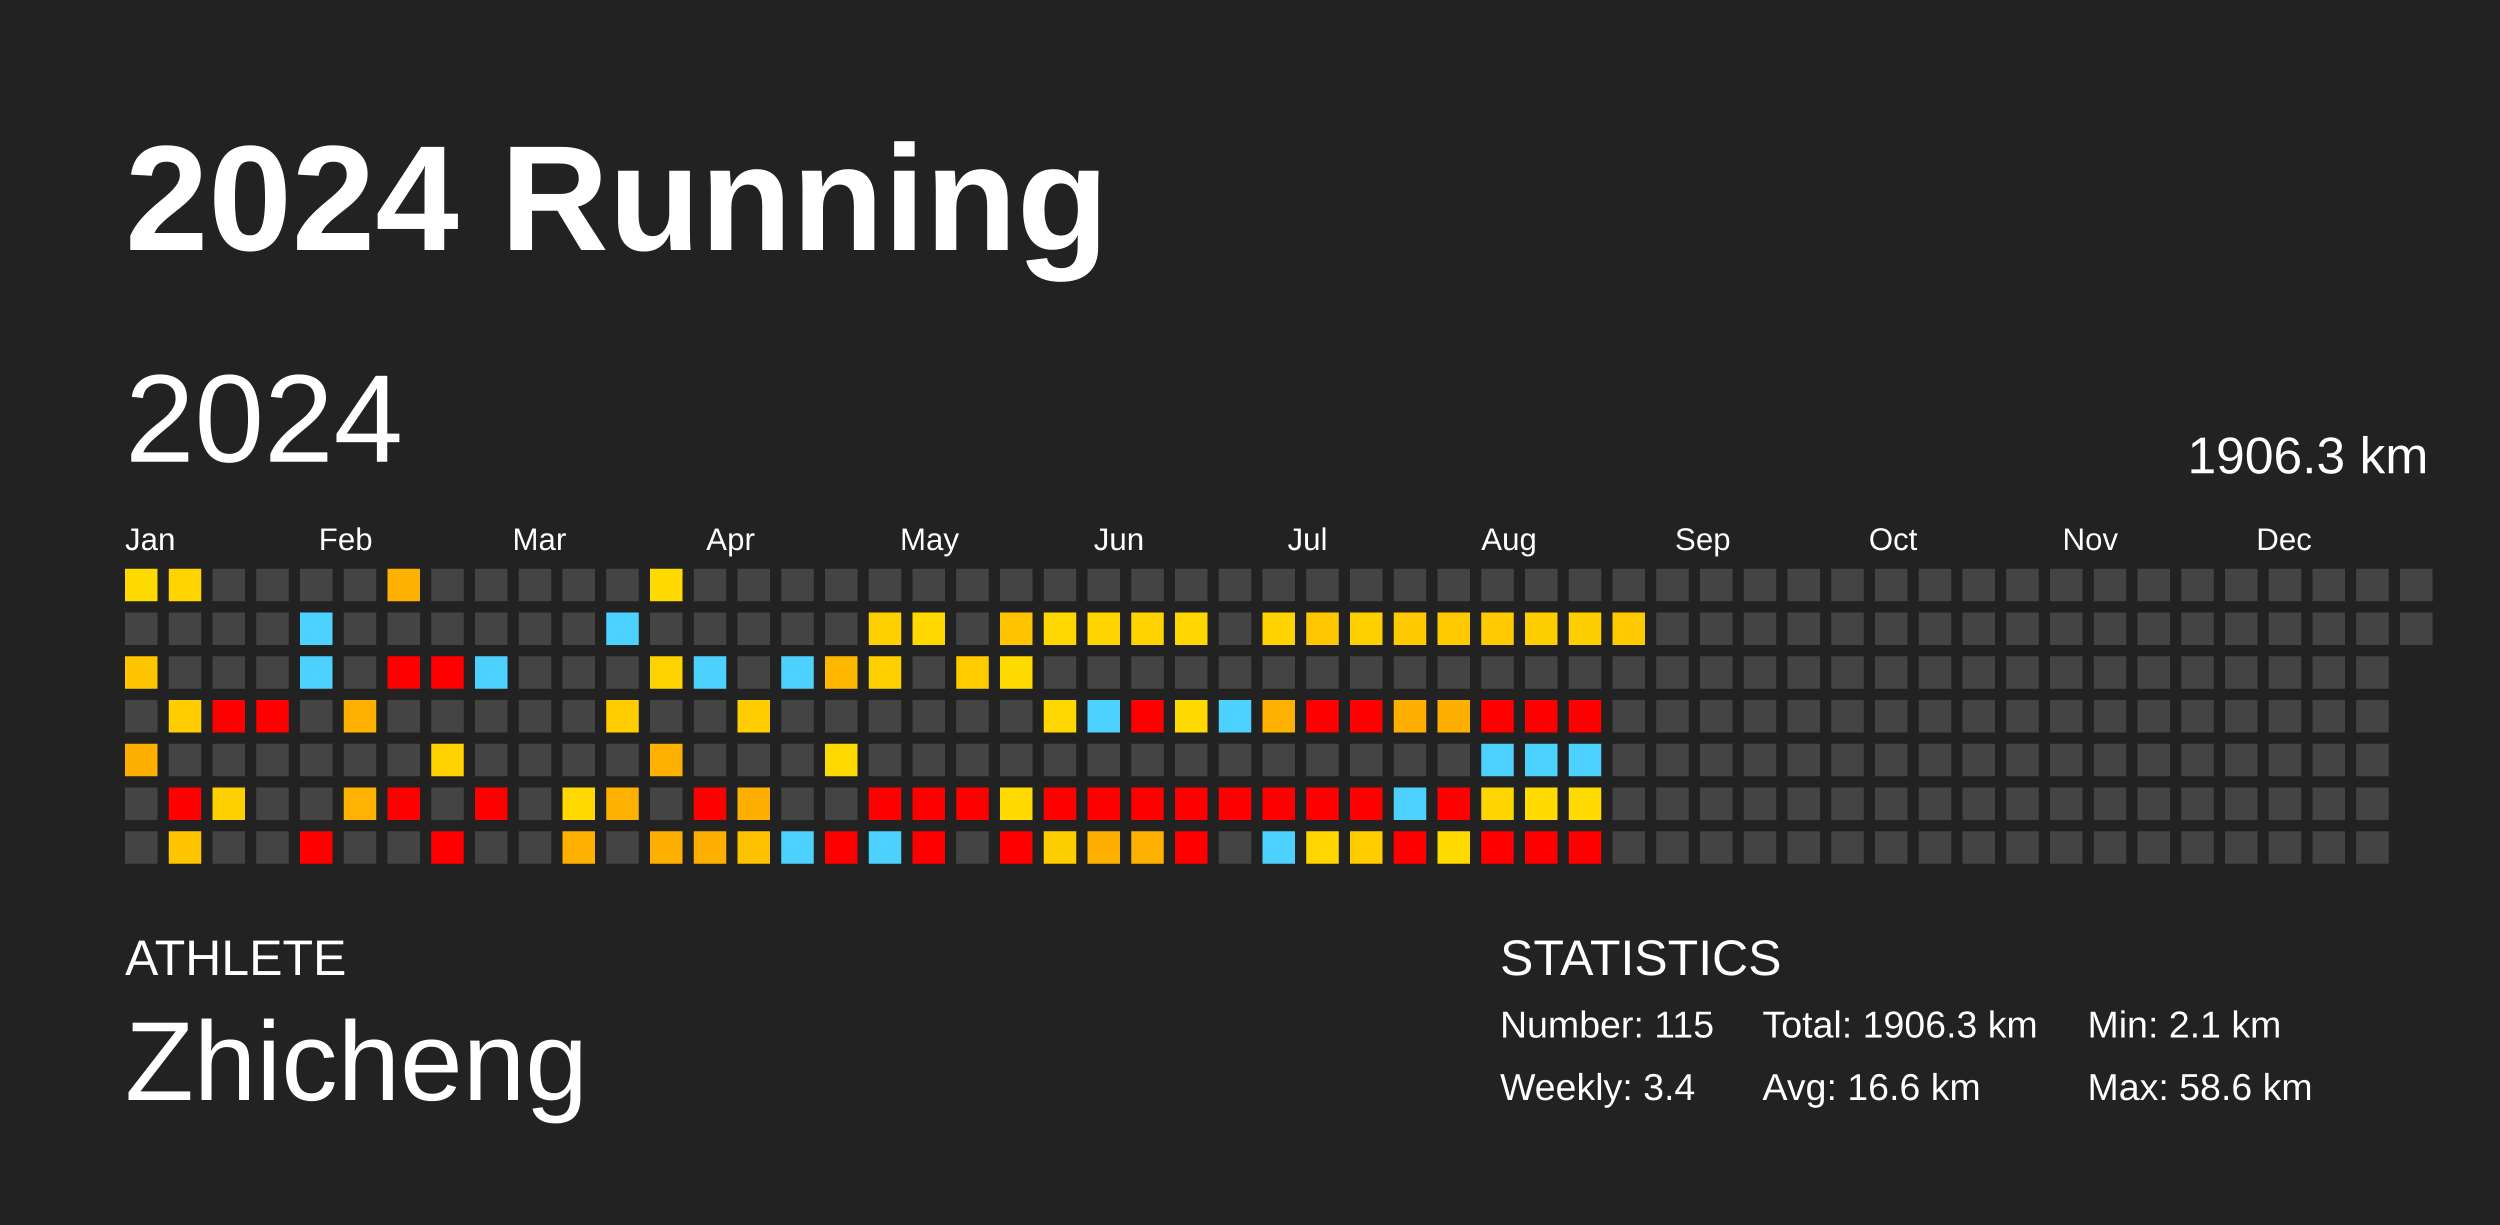
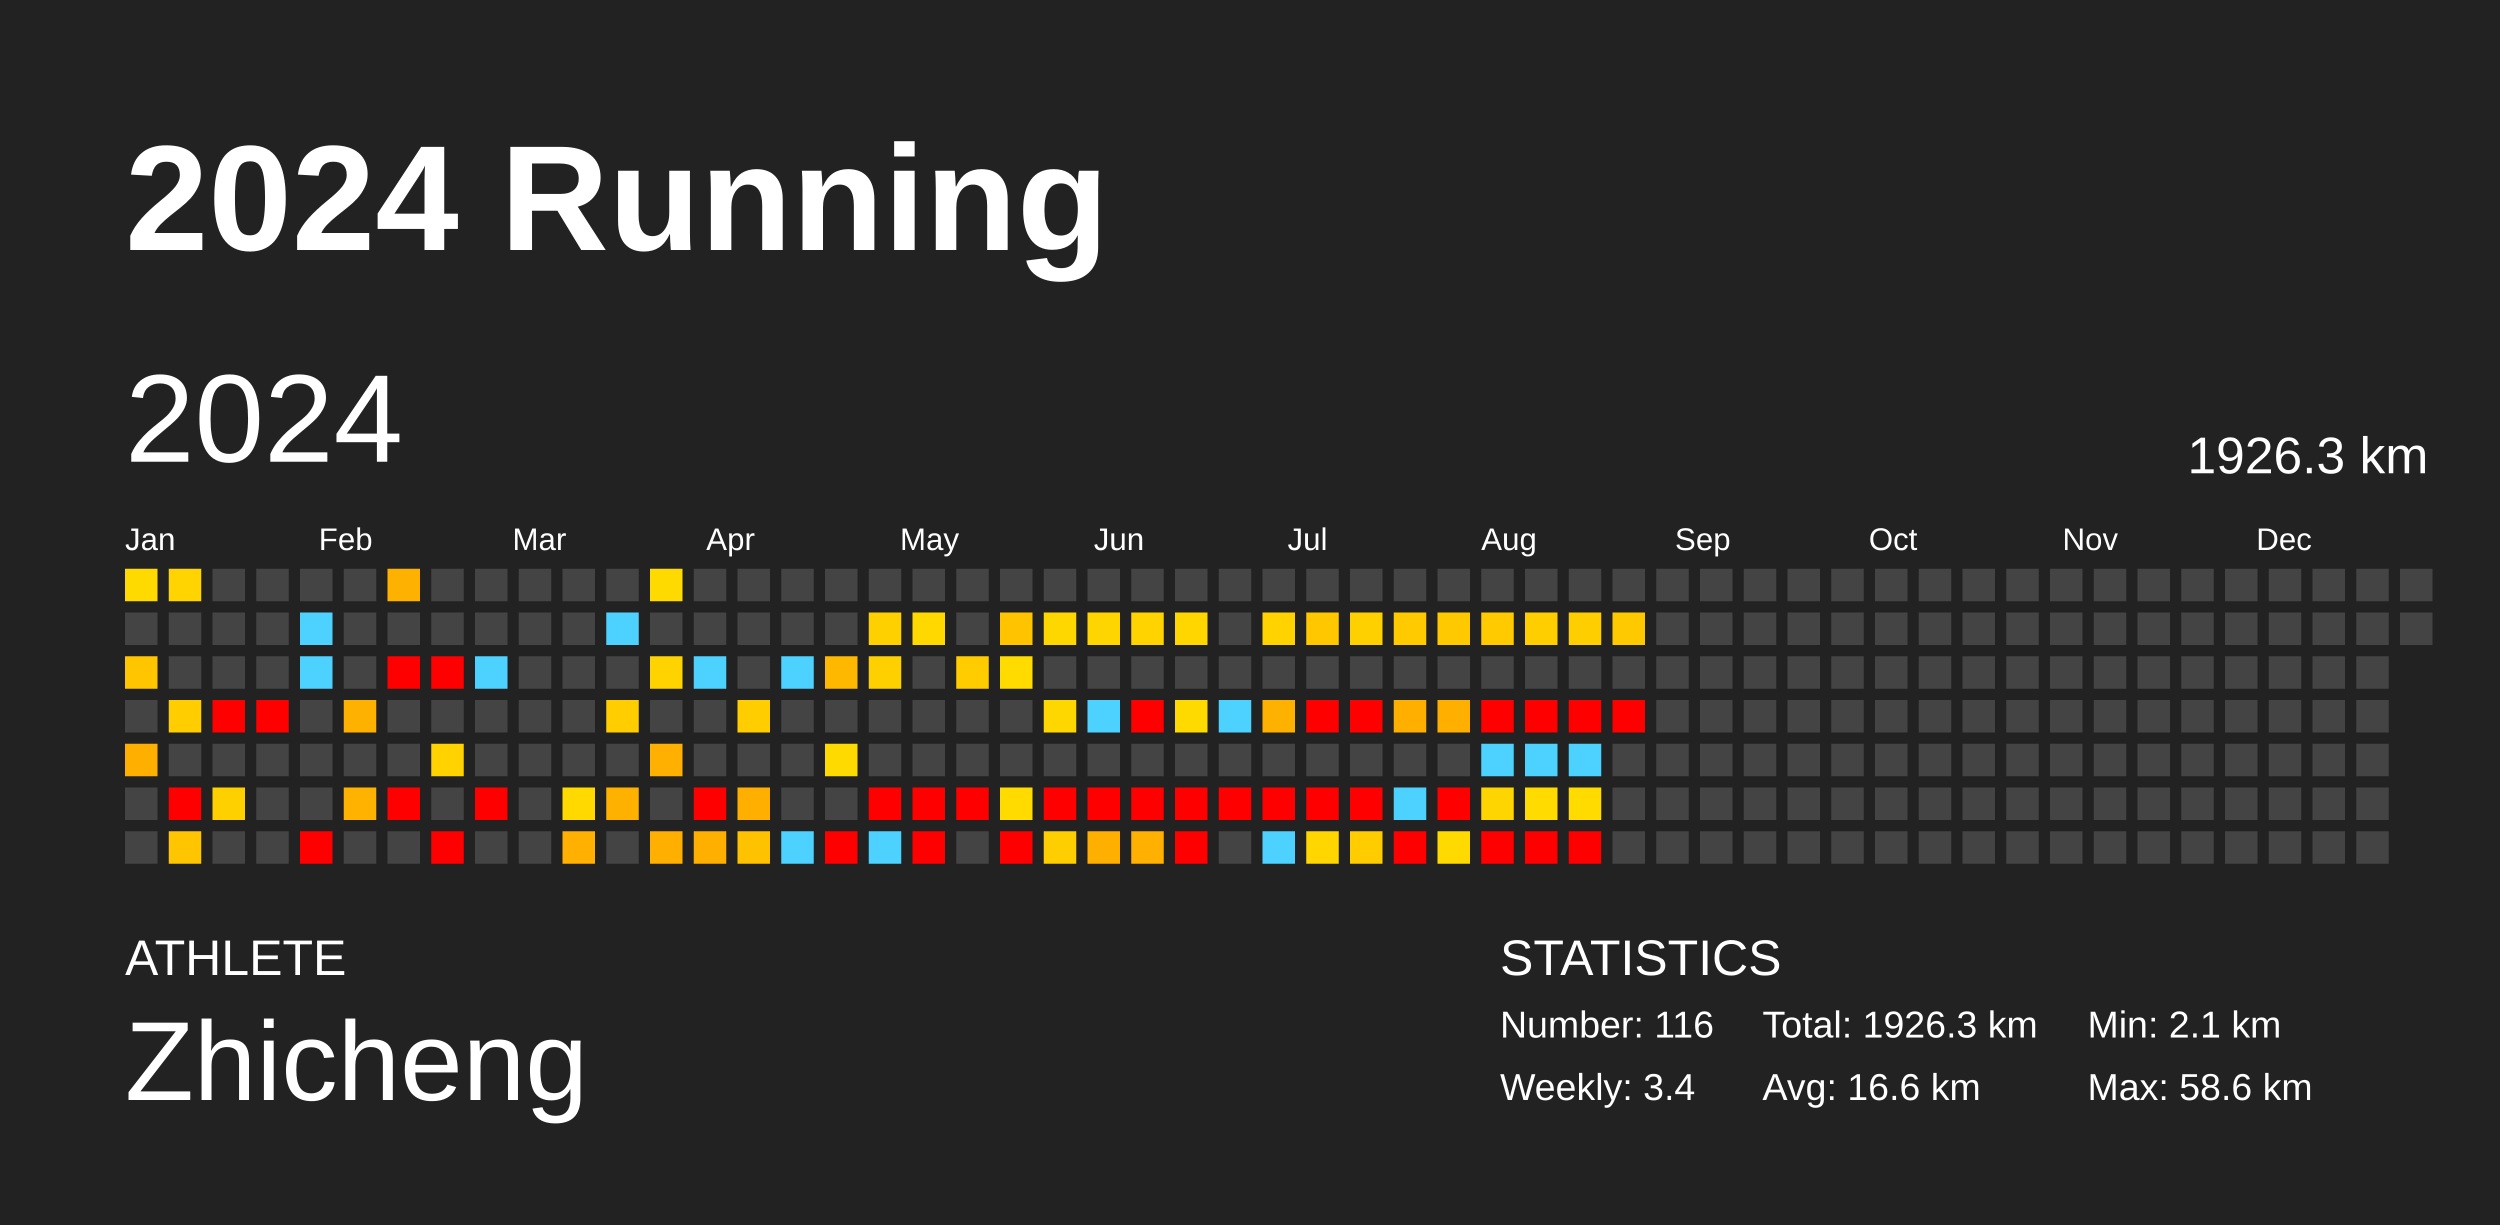
<svg xmlns="http://www.w3.org/2000/svg" baseProfile="full" height="98mm" version="1.1" viewBox="0,0,200,98" width="200mm">
  <defs />
  <rect fill="#222222" height="98" width="200" x="0" y="0" />
  <text fill="#FFFFFF" style="font-size:12px; font-family:Arial; font-weight:bold;" x="10" y="20">2024 Running</text>
  <text fill="#FFFFFF" style="font-size:4px; font-family:Arial" x="10" y="78">ATHLETE</text>
  <text fill="#FFFFFF" style="font-size:9px; font-family:Arial" x="10" y="88">Zhicheng</text>
  <text fill="#FFFFFF" style="font-size:4px; font-family:Arial" x="120" y="78">STATISTICS</text>
-   <text fill="#FFFFFF" style="font-size:3px; font-family:Arial" x="120" y="83">Number: 115</text>
+   <text fill="#FFFFFF" style="font-size:3px; font-family:Arial" x="120" y="83">Number: 116</text>
  <text fill="#FFFFFF" style="font-size:3px; font-family:Arial" x="120" y="88">Weekly: 3.4</text>
-   <text fill="#FFFFFF" style="font-size:3px; font-family:Arial" x="141" y="83">Total: 1906.3 km</text>
+   <text fill="#FFFFFF" style="font-size:3px; font-family:Arial" x="141" y="83">Total: 1926.3 km</text>
  <text fill="#FFFFFF" style="font-size:3px; font-family:Arial" x="141" y="88">Avg: 16.6 km</text>
  <text fill="#FFFFFF" style="font-size:3px; font-family:Arial" x="167" y="83">Min: 2.1 km</text>
  <text fill="#FFFFFF" style="font-size:3px; font-family:Arial" x="167" y="88">Max: 58.6 km</text>
  <text dominant-baseline="hanging" fill="#FFFFFF" style="font-size:10.0px; font-family:Arial;" x="10" y="30">2024</text>
-   <text dominant-baseline="hanging" fill="#FFFFFF" style="font-size:4.125px; font-family:Arial;" x="175" y="35">1906.3 km</text>
+   <text dominant-baseline="hanging" fill="#FFFFFF" style="font-size:4.125px; font-family:Arial;" x="175" y="35">1926.3 km</text>
  <text fill="#FFFFFF" style="font-size:2.5px; font-family:Arial" x="10.0" y="44">Jan</text>
  <text fill="#FFFFFF" style="font-size:2.5px; font-family:Arial" x="25.5" y="44">Feb</text>
  <text fill="#FFFFFF" style="font-size:2.5px; font-family:Arial" x="41.0" y="44">Mar</text>
  <text fill="#FFFFFF" style="font-size:2.5px; font-family:Arial" x="56.5" y="44">Apr</text>
  <text fill="#FFFFFF" style="font-size:2.5px; font-family:Arial" x="72.0" y="44">May</text>
  <text fill="#FFFFFF" style="font-size:2.5px; font-family:Arial" x="87.5" y="44">Jun</text>
  <text fill="#FFFFFF" style="font-size:2.5px; font-family:Arial" x="103.0" y="44">Jul</text>
  <text fill="#FFFFFF" style="font-size:2.5px; font-family:Arial" x="118.5" y="44">Aug</text>
  <text fill="#FFFFFF" style="font-size:2.5px; font-family:Arial" x="134.0" y="44">Sep</text>
  <text fill="#FFFFFF" style="font-size:2.5px; font-family:Arial" x="149.5" y="44">Oct</text>
  <text fill="#FFFFFF" style="font-size:2.5px; font-family:Arial" x="165.0" y="44">Nov</text>
  <text fill="#FFFFFF" style="font-size:2.5px; font-family:Arial" x="180.5" y="44">Dec</text>
  <rect fill="#ffda00" height="2.6" width="2.6" x="10.0" y="45.5" />
  <rect fill="#444444" height="2.6" width="2.6" x="10.0" y="49.0" />
  <rect fill="#ffc600" height="2.6" width="2.6" x="10.0" y="52.5" />
  <rect fill="#444444" height="2.6" width="2.6" x="10.0" y="56.0" />
  <rect fill="#ffaf00" height="2.6" width="2.6" x="10.0" y="59.5" />
  <rect fill="#444444" height="2.6" width="2.6" x="10.0" y="63.0" />
  <rect fill="#444444" height="2.6" width="2.6" x="10.0" y="66.5" />
  <rect fill="#ffd400" height="2.6" width="2.6" x="13.5" y="45.5" />
  <rect fill="#444444" height="2.6" width="2.6" x="13.5" y="49.0" />
  <rect fill="#444444" height="2.6" width="2.6" x="13.5" y="52.5" />
  <rect fill="#ffcd00" height="2.6" width="2.6" x="13.5" y="56.0" />
  <rect fill="#444444" height="2.6" width="2.6" x="13.5" y="59.5" />
  <rect fill="red" height="2.6" width="2.6" x="13.5" y="63.0" />
  <rect fill="#ffc500" height="2.6" width="2.6" x="13.5" y="66.5" />
  <rect fill="#444444" height="2.6" width="2.6" x="17.0" y="45.5" />
  <rect fill="#444444" height="2.6" width="2.6" x="17.0" y="49.0" />
  <rect fill="#444444" height="2.6" width="2.6" x="17.0" y="52.5" />
  <rect fill="red" height="2.6" width="2.6" x="17.0" y="56.0" />
  <rect fill="#444444" height="2.6" width="2.6" x="17.0" y="59.5" />
  <rect fill="#ffd000" height="2.6" width="2.6" x="17.0" y="63.0" />
  <rect fill="#444444" height="2.6" width="2.6" x="17.0" y="66.5" />
  <rect fill="#444444" height="2.6" width="2.6" x="20.5" y="45.5" />
  <rect fill="#444444" height="2.6" width="2.6" x="20.5" y="49.0" />
  <rect fill="#444444" height="2.6" width="2.6" x="20.5" y="52.5" />
  <rect fill="red" height="2.6" width="2.6" x="20.5" y="56.0" />
  <rect fill="#444444" height="2.6" width="2.6" x="20.5" y="59.5" />
  <rect fill="#444444" height="2.6" width="2.6" x="20.5" y="63.0" />
  <rect fill="#444444" height="2.6" width="2.6" x="20.5" y="66.5" />
  <rect fill="#444444" height="2.6" width="2.6" x="24.0" y="45.5" />
  <rect fill="#4dd2ff" height="2.6" width="2.6" x="24.0" y="49.0" />
  <rect fill="#4dd2ff" height="2.6" width="2.6" x="24.0" y="52.5" />
  <rect fill="#444444" height="2.6" width="2.6" x="24.0" y="56.0" />
  <rect fill="#444444" height="2.6" width="2.6" x="24.0" y="59.5" />
  <rect fill="#444444" height="2.6" width="2.6" x="24.0" y="63.0" />
  <rect fill="red" height="2.6" width="2.6" x="24.0" y="66.5" />
  <rect fill="#444444" height="2.6" width="2.6" x="27.5" y="45.5" />
  <rect fill="#444444" height="2.6" width="2.6" x="27.5" y="49.0" />
  <rect fill="#444444" height="2.6" width="2.6" x="27.5" y="52.5" />
  <rect fill="#ffb100" height="2.6" width="2.6" x="27.5" y="56.0" />
  <rect fill="#444444" height="2.6" width="2.6" x="27.5" y="59.5" />
  <rect fill="#ffb300" height="2.6" width="2.6" x="27.5" y="63.0" />
  <rect fill="#444444" height="2.6" width="2.6" x="27.5" y="66.5" />
  <rect fill="#ffb100" height="2.6" width="2.6" x="31.0" y="45.5" />
  <rect fill="#444444" height="2.6" width="2.6" x="31.0" y="49.0" />
  <rect fill="red" height="2.6" width="2.6" x="31.0" y="52.5" />
  <rect fill="#444444" height="2.6" width="2.6" x="31.0" y="56.0" />
  <rect fill="#444444" height="2.6" width="2.6" x="31.0" y="59.5" />
  <rect fill="red" height="2.6" width="2.6" x="31.0" y="63.0" />
  <rect fill="#444444" height="2.6" width="2.6" x="31.0" y="66.5" />
  <rect fill="#444444" height="2.6" width="2.6" x="34.5" y="45.5" />
  <rect fill="#444444" height="2.6" width="2.6" x="34.5" y="49.0" />
  <rect fill="red" height="2.6" width="2.6" x="34.5" y="52.5" />
  <rect fill="#444444" height="2.6" width="2.6" x="34.5" y="56.0" />
  <rect fill="#ffd200" height="2.6" width="2.6" x="34.5" y="59.5" />
  <rect fill="#444444" height="2.6" width="2.6" x="34.5" y="63.0" />
  <rect fill="red" height="2.6" width="2.6" x="34.5" y="66.5" />
  <rect fill="#444444" height="2.6" width="2.6" x="38.0" y="45.5" />
  <rect fill="#444444" height="2.6" width="2.6" x="38.0" y="49.0" />
  <rect fill="#4dd2ff" height="2.6" width="2.6" x="38.0" y="52.5" />
  <rect fill="#444444" height="2.6" width="2.6" x="38.0" y="56.0" />
  <rect fill="#444444" height="2.6" width="2.6" x="38.0" y="59.5" />
  <rect fill="red" height="2.6" width="2.6" x="38.0" y="63.0" />
  <rect fill="#444444" height="2.6" width="2.6" x="38.0" y="66.5" />
  <rect fill="#444444" height="2.6" width="2.6" x="41.5" y="45.5" />
  <rect fill="#444444" height="2.6" width="2.6" x="41.5" y="49.0" />
  <rect fill="#444444" height="2.6" width="2.6" x="41.5" y="52.5" />
  <rect fill="#444444" height="2.6" width="2.6" x="41.5" y="56.0" />
  <rect fill="#444444" height="2.6" width="2.6" x="41.5" y="59.5" />
  <rect fill="#444444" height="2.6" width="2.6" x="41.5" y="63.0" />
  <rect fill="#444444" height="2.6" width="2.6" x="41.5" y="66.5" />
  <rect fill="#444444" height="2.6" width="2.6" x="45.0" y="45.5" />
  <rect fill="#444444" height="2.6" width="2.6" x="45.0" y="49.0" />
  <rect fill="#444444" height="2.6" width="2.6" x="45.0" y="52.5" />
  <rect fill="#444444" height="2.6" width="2.6" x="45.0" y="56.0" />
  <rect fill="#444444" height="2.6" width="2.6" x="45.0" y="59.5" />
  <rect fill="#ffd900" height="2.6" width="2.6" x="45.0" y="63.0" />
  <rect fill="#ffb000" height="2.6" width="2.6" x="45.0" y="66.5" />
  <rect fill="#444444" height="2.6" width="2.6" x="48.5" y="45.5" />
  <rect fill="#4dd2ff" height="2.6" width="2.6" x="48.5" y="49.0" />
  <rect fill="#444444" height="2.6" width="2.6" x="48.5" y="52.5" />
  <rect fill="#ffcd00" height="2.6" width="2.6" x="48.5" y="56.0" />
  <rect fill="#444444" height="2.6" width="2.6" x="48.5" y="59.5" />
  <rect fill="#ffb100" height="2.6" width="2.6" x="48.5" y="63.0" />
  <rect fill="#444444" height="2.6" width="2.6" x="48.5" y="66.5" />
  <rect fill="#ffda00" height="2.6" width="2.6" x="52.0" y="45.5" />
  <rect fill="#444444" height="2.6" width="2.6" x="52.0" y="49.0" />
  <rect fill="#ffd300" height="2.6" width="2.6" x="52.0" y="52.5" />
  <rect fill="#444444" height="2.6" width="2.6" x="52.0" y="56.0" />
  <rect fill="#ffb000" height="2.6" width="2.6" x="52.0" y="59.5" />
  <rect fill="#444444" height="2.6" width="2.6" x="52.0" y="63.0" />
  <rect fill="#ffaf00" height="2.6" width="2.6" x="52.0" y="66.5" />
  <rect fill="#444444" height="2.6" width="2.6" x="55.5" y="45.5" />
  <rect fill="#444444" height="2.6" width="2.6" x="55.5" y="49.0" />
  <rect fill="#4dd2ff" height="2.6" width="2.6" x="55.5" y="52.5" />
  <rect fill="#444444" height="2.6" width="2.6" x="55.5" y="56.0" />
  <rect fill="#444444" height="2.6" width="2.6" x="55.5" y="59.5" />
  <rect fill="red" height="2.6" width="2.6" x="55.5" y="63.0" />
  <rect fill="#ffaf00" height="2.6" width="2.6" x="55.5" y="66.5" />
  <rect fill="#444444" height="2.6" width="2.6" x="59.0" y="45.5" />
  <rect fill="#444444" height="2.6" width="2.6" x="59.0" y="49.0" />
  <rect fill="#444444" height="2.6" width="2.6" x="59.0" y="52.5" />
  <rect fill="#ffcd00" height="2.6" width="2.6" x="59.0" y="56.0" />
  <rect fill="#444444" height="2.6" width="2.6" x="59.0" y="59.5" />
  <rect fill="#ffaf00" height="2.6" width="2.6" x="59.0" y="63.0" />
  <rect fill="#ffc200" height="2.6" width="2.6" x="59.0" y="66.5" />
  <rect fill="#444444" height="2.6" width="2.6" x="62.5" y="45.5" />
  <rect fill="#444444" height="2.6" width="2.6" x="62.5" y="49.0" />
  <rect fill="#4dd2ff" height="2.6" width="2.6" x="62.5" y="52.5" />
  <rect fill="#444444" height="2.6" width="2.6" x="62.5" y="56.0" />
  <rect fill="#444444" height="2.6" width="2.6" x="62.5" y="59.5" />
  <rect fill="#444444" height="2.6" width="2.6" x="62.5" y="63.0" />
  <rect fill="#4dd2ff" height="2.6" width="2.6" x="62.5" y="66.5" />
  <rect fill="#444444" height="2.6" width="2.6" x="66.0" y="45.5" />
  <rect fill="#444444" height="2.6" width="2.6" x="66.0" y="49.0" />
  <rect fill="#ffb800" height="2.6" width="2.6" x="66.0" y="52.5" />
  <rect fill="#444444" height="2.6" width="2.6" x="66.0" y="56.0" />
  <rect fill="#ffda00" height="2.6" width="2.6" x="66.0" y="59.5" />
  <rect fill="#444444" height="2.6" width="2.6" x="66.0" y="63.0" />
  <rect fill="red" height="2.6" width="2.6" x="66.0" y="66.5" />
  <rect fill="#444444" height="2.6" width="2.6" x="69.5" y="45.5" />
  <rect fill="#ffd000" height="2.6" width="2.6" x="69.5" y="49.0" />
  <rect fill="#ffd000" height="2.6" width="2.6" x="69.5" y="52.5" />
  <rect fill="#444444" height="2.6" width="2.6" x="69.5" y="56.0" />
  <rect fill="#444444" height="2.6" width="2.6" x="69.5" y="59.5" />
  <rect fill="red" height="2.6" width="2.6" x="69.5" y="63.0" />
  <rect fill="#4dd2ff" height="2.6" width="2.6" x="69.5" y="66.5" />
  <rect fill="#444444" height="2.6" width="2.6" x="73.0" y="45.5" />
  <rect fill="#ffd800" height="2.6" width="2.6" x="73.0" y="49.0" />
  <rect fill="#444444" height="2.6" width="2.6" x="73.0" y="52.5" />
  <rect fill="#444444" height="2.6" width="2.6" x="73.0" y="56.0" />
  <rect fill="#444444" height="2.6" width="2.6" x="73.0" y="59.5" />
  <rect fill="red" height="2.6" width="2.6" x="73.0" y="63.0" />
  <rect fill="red" height="2.6" width="2.6" x="73.0" y="66.5" />
  <rect fill="#444444" height="2.6" width="2.6" x="76.5" y="45.5" />
  <rect fill="#444444" height="2.6" width="2.6" x="76.5" y="49.0" />
  <rect fill="#ffcc00" height="2.6" width="2.6" x="76.5" y="52.5" />
  <rect fill="#444444" height="2.6" width="2.6" x="76.5" y="56.0" />
  <rect fill="#444444" height="2.6" width="2.6" x="76.5" y="59.5" />
  <rect fill="red" height="2.6" width="2.6" x="76.5" y="63.0" />
  <rect fill="#444444" height="2.6" width="2.6" x="76.5" y="66.5" />
  <rect fill="#444444" height="2.6" width="2.6" x="80.0" y="45.5" />
  <rect fill="#ffc300" height="2.6" width="2.6" x="80.0" y="49.0" />
  <rect fill="#ffdb00" height="2.6" width="2.6" x="80.0" y="52.5" />
  <rect fill="#444444" height="2.6" width="2.6" x="80.0" y="56.0" />
  <rect fill="#444444" height="2.6" width="2.6" x="80.0" y="59.5" />
  <rect fill="#ffdb00" height="2.6" width="2.6" x="80.0" y="63.0" />
  <rect fill="red" height="2.6" width="2.6" x="80.0" y="66.5" />
  <rect fill="#444444" height="2.6" width="2.6" x="83.5" y="45.5" />
  <rect fill="#ffd700" height="2.6" width="2.6" x="83.5" y="49.0" />
  <rect fill="#444444" height="2.6" width="2.6" x="83.5" y="52.5" />
  <rect fill="#ffd700" height="2.6" width="2.6" x="83.5" y="56.0" />
  <rect fill="#444444" height="2.6" width="2.6" x="83.5" y="59.5" />
  <rect fill="red" height="2.6" width="2.6" x="83.5" y="63.0" />
  <rect fill="#ffce00" height="2.6" width="2.6" x="83.5" y="66.5" />
  <rect fill="#444444" height="2.6" width="2.6" x="87.0" y="45.5" />
  <rect fill="#ffd500" height="2.6" width="2.6" x="87.0" y="49.0" />
  <rect fill="#444444" height="2.6" width="2.6" x="87.0" y="52.5" />
  <rect fill="#4dd2ff" height="2.6" width="2.6" x="87.0" y="56.0" />
  <rect fill="#444444" height="2.6" width="2.6" x="87.0" y="59.5" />
  <rect fill="red" height="2.6" width="2.6" x="87.0" y="63.0" />
  <rect fill="#ffaf00" height="2.6" width="2.6" x="87.0" y="66.5" />
  <rect fill="#444444" height="2.6" width="2.6" x="90.5" y="45.5" />
  <rect fill="#ffd300" height="2.6" width="2.6" x="90.5" y="49.0" />
  <rect fill="#444444" height="2.6" width="2.6" x="90.5" y="52.5" />
  <rect fill="red" height="2.6" width="2.6" x="90.5" y="56.0" />
  <rect fill="#444444" height="2.6" width="2.6" x="90.5" y="59.5" />
  <rect fill="red" height="2.6" width="2.6" x="90.5" y="63.0" />
  <rect fill="#ffb000" height="2.6" width="2.6" x="90.5" y="66.5" />
  <rect fill="#444444" height="2.6" width="2.6" x="94.0" y="45.5" />
  <rect fill="#ffd600" height="2.6" width="2.6" x="94.0" y="49.0" />
  <rect fill="#444444" height="2.6" width="2.6" x="94.0" y="52.5" />
  <rect fill="#ffda00" height="2.6" width="2.6" x="94.0" y="56.0" />
  <rect fill="#444444" height="2.6" width="2.6" x="94.0" y="59.5" />
  <rect fill="red" height="2.6" width="2.6" x="94.0" y="63.0" />
  <rect fill="red" height="2.6" width="2.6" x="94.0" y="66.5" />
  <rect fill="#444444" height="2.6" width="2.6" x="97.5" y="45.5" />
  <rect fill="#444444" height="2.6" width="2.6" x="97.5" y="49.0" />
  <rect fill="#444444" height="2.6" width="2.6" x="97.5" y="52.5" />
  <rect fill="#4dd2ff" height="2.6" width="2.6" x="97.5" y="56.0" />
  <rect fill="#444444" height="2.6" width="2.6" x="97.5" y="59.5" />
  <rect fill="red" height="2.6" width="2.6" x="97.5" y="63.0" />
  <rect fill="#444444" height="2.6" width="2.6" x="97.5" y="66.5" />
  <rect fill="#444444" height="2.6" width="2.6" x="101.0" y="45.5" />
  <rect fill="#ffd200" height="2.6" width="2.6" x="101.0" y="49.0" />
  <rect fill="#444444" height="2.6" width="2.6" x="101.0" y="52.5" />
  <rect fill="#ffb100" height="2.6" width="2.6" x="101.0" y="56.0" />
  <rect fill="#444444" height="2.6" width="2.6" x="101.0" y="59.5" />
  <rect fill="red" height="2.6" width="2.6" x="101.0" y="63.0" />
  <rect fill="#4dd2ff" height="2.6" width="2.6" x="101.0" y="66.5" />
  <rect fill="#444444" height="2.6" width="2.6" x="104.5" y="45.5" />
  <rect fill="#ffc700" height="2.6" width="2.6" x="104.5" y="49.0" />
  <rect fill="#444444" height="2.6" width="2.6" x="104.5" y="52.5" />
  <rect fill="red" height="2.6" width="2.6" x="104.5" y="56.0" />
  <rect fill="#444444" height="2.6" width="2.6" x="104.5" y="59.5" />
  <rect fill="red" height="2.6" width="2.6" x="104.5" y="63.0" />
  <rect fill="#ffd600" height="2.6" width="2.6" x="104.5" y="66.5" />
  <rect fill="#444444" height="2.6" width="2.6" x="108.0" y="45.5" />
  <rect fill="#ffd000" height="2.6" width="2.6" x="108.0" y="49.0" />
  <rect fill="#444444" height="2.6" width="2.6" x="108.0" y="52.5" />
  <rect fill="red" height="2.6" width="2.6" x="108.0" y="56.0" />
  <rect fill="#444444" height="2.6" width="2.6" x="108.0" y="59.5" />
  <rect fill="red" height="2.6" width="2.6" x="108.0" y="63.0" />
  <rect fill="#ffcc00" height="2.6" width="2.6" x="108.0" y="66.5" />
  <rect fill="#444444" height="2.6" width="2.6" x="111.5" y="45.5" />
  <rect fill="#ffcb00" height="2.6" width="2.6" x="111.5" y="49.0" />
  <rect fill="#444444" height="2.6" width="2.6" x="111.5" y="52.5" />
  <rect fill="#ffaf00" height="2.6" width="2.6" x="111.5" y="56.0" />
  <rect fill="#444444" height="2.6" width="2.6" x="111.5" y="59.5" />
  <rect fill="#4dd2ff" height="2.6" width="2.6" x="111.5" y="63.0" />
  <rect fill="red" height="2.6" width="2.6" x="111.5" y="66.5" />
  <rect fill="#444444" height="2.6" width="2.6" x="115.0" y="45.5" />
  <rect fill="#ffc900" height="2.6" width="2.6" x="115.0" y="49.0" />
  <rect fill="#444444" height="2.6" width="2.6" x="115.0" y="52.5" />
  <rect fill="#ffaf00" height="2.6" width="2.6" x="115.0" y="56.0" />
  <rect fill="#444444" height="2.6" width="2.6" x="115.0" y="59.5" />
  <rect fill="red" height="2.6" width="2.6" x="115.0" y="63.0" />
  <rect fill="#ffda00" height="2.6" width="2.6" x="115.0" y="66.5" />
  <rect fill="#444444" height="2.6" width="2.6" x="118.5" y="45.5" />
  <rect fill="#ffcb00" height="2.6" width="2.6" x="118.5" y="49.0" />
  <rect fill="#444444" height="2.6" width="2.6" x="118.5" y="52.5" />
  <rect fill="red" height="2.6" width="2.6" x="118.5" y="56.0" />
  <rect fill="#4dd2ff" height="2.6" width="2.6" x="118.5" y="59.5" />
  <rect fill="#ffd500" height="2.6" width="2.6" x="118.5" y="63.0" />
  <rect fill="red" height="2.6" width="2.6" x="118.5" y="66.5" />
  <rect fill="#444444" height="2.6" width="2.6" x="122.0" y="45.5" />
  <rect fill="#ffce00" height="2.6" width="2.6" x="122.0" y="49.0" />
  <rect fill="#444444" height="2.6" width="2.6" x="122.0" y="52.5" />
  <rect fill="red" height="2.6" width="2.6" x="122.0" y="56.0" />
  <rect fill="#4dd2ff" height="2.6" width="2.6" x="122.0" y="59.5" />
  <rect fill="#ffdb00" height="2.6" width="2.6" x="122.0" y="63.0" />
  <rect fill="red" height="2.6" width="2.6" x="122.0" y="66.5" />
  <rect fill="#444444" height="2.6" width="2.6" x="125.5" y="45.5" />
  <rect fill="#ffce00" height="2.6" width="2.6" x="125.5" y="49.0" />
  <rect fill="#444444" height="2.6" width="2.6" x="125.5" y="52.5" />
  <rect fill="red" height="2.6" width="2.6" x="125.5" y="56.0" />
  <rect fill="#4dd2ff" height="2.6" width="2.6" x="125.5" y="59.5" />
  <rect fill="#ffdb00" height="2.6" width="2.6" x="125.5" y="63.0" />
  <rect fill="red" height="2.6" width="2.6" x="125.5" y="66.5" />
  <rect fill="#444444" height="2.6" width="2.6" x="129.0" y="45.5" />
  <rect fill="#ffc900" height="2.6" width="2.6" x="129.0" y="49.0" />
  <rect fill="#444444" height="2.6" width="2.6" x="129.0" y="52.5" />
-   <rect fill="#444444" height="2.6" width="2.6" x="129.0" y="56.0" />
+   <rect fill="red" height="2.6" width="2.6" x="129.0" y="56.0" />
  <rect fill="#444444" height="2.6" width="2.6" x="129.0" y="59.5" />
  <rect fill="#444444" height="2.6" width="2.6" x="129.0" y="63.0" />
  <rect fill="#444444" height="2.6" width="2.6" x="129.0" y="66.5" />
  <rect fill="#444444" height="2.6" width="2.6" x="132.5" y="45.5" />
  <rect fill="#444444" height="2.6" width="2.6" x="132.5" y="49.0" />
  <rect fill="#444444" height="2.6" width="2.6" x="132.5" y="52.5" />
  <rect fill="#444444" height="2.6" width="2.6" x="132.5" y="56.0" />
  <rect fill="#444444" height="2.6" width="2.6" x="132.5" y="59.5" />
  <rect fill="#444444" height="2.6" width="2.6" x="132.5" y="63.0" />
  <rect fill="#444444" height="2.6" width="2.6" x="132.5" y="66.5" />
  <rect fill="#444444" height="2.6" width="2.6" x="136.0" y="45.5" />
  <rect fill="#444444" height="2.6" width="2.6" x="136.0" y="49.0" />
  <rect fill="#444444" height="2.6" width="2.6" x="136.0" y="52.5" />
  <rect fill="#444444" height="2.6" width="2.6" x="136.0" y="56.0" />
  <rect fill="#444444" height="2.6" width="2.6" x="136.0" y="59.5" />
  <rect fill="#444444" height="2.6" width="2.6" x="136.0" y="63.0" />
  <rect fill="#444444" height="2.6" width="2.6" x="136.0" y="66.5" />
  <rect fill="#444444" height="2.6" width="2.6" x="139.5" y="45.5" />
  <rect fill="#444444" height="2.6" width="2.6" x="139.5" y="49.0" />
  <rect fill="#444444" height="2.6" width="2.6" x="139.5" y="52.5" />
  <rect fill="#444444" height="2.6" width="2.6" x="139.5" y="56.0" />
  <rect fill="#444444" height="2.6" width="2.6" x="139.5" y="59.5" />
  <rect fill="#444444" height="2.6" width="2.6" x="139.5" y="63.0" />
  <rect fill="#444444" height="2.6" width="2.6" x="139.5" y="66.5" />
  <rect fill="#444444" height="2.6" width="2.6" x="143.0" y="45.5" />
  <rect fill="#444444" height="2.6" width="2.6" x="143.0" y="49.0" />
  <rect fill="#444444" height="2.6" width="2.6" x="143.0" y="52.5" />
  <rect fill="#444444" height="2.6" width="2.6" x="143.0" y="56.0" />
  <rect fill="#444444" height="2.6" width="2.6" x="143.0" y="59.5" />
  <rect fill="#444444" height="2.6" width="2.6" x="143.0" y="63.0" />
  <rect fill="#444444" height="2.6" width="2.6" x="143.0" y="66.5" />
  <rect fill="#444444" height="2.6" width="2.6" x="146.5" y="45.5" />
  <rect fill="#444444" height="2.6" width="2.6" x="146.5" y="49.0" />
  <rect fill="#444444" height="2.6" width="2.6" x="146.5" y="52.5" />
  <rect fill="#444444" height="2.6" width="2.6" x="146.5" y="56.0" />
  <rect fill="#444444" height="2.6" width="2.6" x="146.5" y="59.5" />
  <rect fill="#444444" height="2.6" width="2.6" x="146.5" y="63.0" />
  <rect fill="#444444" height="2.6" width="2.6" x="146.5" y="66.5" />
  <rect fill="#444444" height="2.6" width="2.6" x="150.0" y="45.5" />
  <rect fill="#444444" height="2.6" width="2.6" x="150.0" y="49.0" />
  <rect fill="#444444" height="2.6" width="2.6" x="150.0" y="52.5" />
  <rect fill="#444444" height="2.6" width="2.6" x="150.0" y="56.0" />
  <rect fill="#444444" height="2.6" width="2.6" x="150.0" y="59.5" />
  <rect fill="#444444" height="2.6" width="2.6" x="150.0" y="63.0" />
  <rect fill="#444444" height="2.6" width="2.6" x="150.0" y="66.5" />
  <rect fill="#444444" height="2.6" width="2.6" x="153.5" y="45.5" />
  <rect fill="#444444" height="2.6" width="2.6" x="153.5" y="49.0" />
  <rect fill="#444444" height="2.6" width="2.6" x="153.5" y="52.5" />
  <rect fill="#444444" height="2.6" width="2.6" x="153.5" y="56.0" />
  <rect fill="#444444" height="2.6" width="2.6" x="153.5" y="59.5" />
  <rect fill="#444444" height="2.6" width="2.6" x="153.5" y="63.0" />
  <rect fill="#444444" height="2.6" width="2.6" x="153.5" y="66.5" />
  <rect fill="#444444" height="2.6" width="2.6" x="157.0" y="45.5" />
  <rect fill="#444444" height="2.6" width="2.6" x="157.0" y="49.0" />
  <rect fill="#444444" height="2.6" width="2.6" x="157.0" y="52.5" />
  <rect fill="#444444" height="2.6" width="2.6" x="157.0" y="56.0" />
  <rect fill="#444444" height="2.6" width="2.6" x="157.0" y="59.5" />
  <rect fill="#444444" height="2.6" width="2.6" x="157.0" y="63.0" />
  <rect fill="#444444" height="2.6" width="2.6" x="157.0" y="66.5" />
  <rect fill="#444444" height="2.6" width="2.6" x="160.5" y="45.5" />
  <rect fill="#444444" height="2.6" width="2.6" x="160.5" y="49.0" />
  <rect fill="#444444" height="2.6" width="2.6" x="160.5" y="52.5" />
  <rect fill="#444444" height="2.6" width="2.6" x="160.5" y="56.0" />
  <rect fill="#444444" height="2.6" width="2.6" x="160.5" y="59.5" />
  <rect fill="#444444" height="2.6" width="2.6" x="160.5" y="63.0" />
  <rect fill="#444444" height="2.6" width="2.6" x="160.5" y="66.5" />
  <rect fill="#444444" height="2.6" width="2.6" x="164.0" y="45.5" />
  <rect fill="#444444" height="2.6" width="2.6" x="164.0" y="49.0" />
  <rect fill="#444444" height="2.6" width="2.6" x="164.0" y="52.5" />
  <rect fill="#444444" height="2.6" width="2.6" x="164.0" y="56.0" />
  <rect fill="#444444" height="2.6" width="2.6" x="164.0" y="59.5" />
  <rect fill="#444444" height="2.6" width="2.6" x="164.0" y="63.0" />
  <rect fill="#444444" height="2.6" width="2.6" x="164.0" y="66.5" />
  <rect fill="#444444" height="2.6" width="2.6" x="167.5" y="45.5" />
  <rect fill="#444444" height="2.6" width="2.6" x="167.5" y="49.0" />
  <rect fill="#444444" height="2.6" width="2.6" x="167.5" y="52.5" />
  <rect fill="#444444" height="2.6" width="2.6" x="167.5" y="56.0" />
  <rect fill="#444444" height="2.6" width="2.6" x="167.5" y="59.5" />
  <rect fill="#444444" height="2.6" width="2.6" x="167.5" y="63.0" />
  <rect fill="#444444" height="2.6" width="2.6" x="167.5" y="66.5" />
  <rect fill="#444444" height="2.6" width="2.6" x="171.0" y="45.5" />
  <rect fill="#444444" height="2.6" width="2.6" x="171.0" y="49.0" />
  <rect fill="#444444" height="2.6" width="2.6" x="171.0" y="52.5" />
  <rect fill="#444444" height="2.6" width="2.6" x="171.0" y="56.0" />
  <rect fill="#444444" height="2.6" width="2.6" x="171.0" y="59.5" />
  <rect fill="#444444" height="2.6" width="2.6" x="171.0" y="63.0" />
  <rect fill="#444444" height="2.6" width="2.6" x="171.0" y="66.5" />
  <rect fill="#444444" height="2.6" width="2.6" x="174.5" y="45.5" />
  <rect fill="#444444" height="2.6" width="2.6" x="174.5" y="49.0" />
  <rect fill="#444444" height="2.6" width="2.6" x="174.5" y="52.5" />
  <rect fill="#444444" height="2.6" width="2.6" x="174.5" y="56.0" />
  <rect fill="#444444" height="2.6" width="2.6" x="174.5" y="59.5" />
  <rect fill="#444444" height="2.6" width="2.6" x="174.5" y="63.0" />
  <rect fill="#444444" height="2.6" width="2.6" x="174.5" y="66.5" />
  <rect fill="#444444" height="2.6" width="2.6" x="178.0" y="45.5" />
  <rect fill="#444444" height="2.6" width="2.6" x="178.0" y="49.0" />
  <rect fill="#444444" height="2.6" width="2.6" x="178.0" y="52.5" />
  <rect fill="#444444" height="2.6" width="2.6" x="178.0" y="56.0" />
  <rect fill="#444444" height="2.6" width="2.6" x="178.0" y="59.5" />
  <rect fill="#444444" height="2.6" width="2.6" x="178.0" y="63.0" />
  <rect fill="#444444" height="2.6" width="2.6" x="178.0" y="66.5" />
  <rect fill="#444444" height="2.6" width="2.6" x="181.5" y="45.5" />
  <rect fill="#444444" height="2.6" width="2.6" x="181.5" y="49.0" />
  <rect fill="#444444" height="2.6" width="2.6" x="181.5" y="52.5" />
  <rect fill="#444444" height="2.6" width="2.6" x="181.5" y="56.0" />
  <rect fill="#444444" height="2.6" width="2.6" x="181.5" y="59.5" />
  <rect fill="#444444" height="2.6" width="2.6" x="181.5" y="63.0" />
  <rect fill="#444444" height="2.6" width="2.6" x="181.5" y="66.5" />
  <rect fill="#444444" height="2.6" width="2.6" x="185.0" y="45.5" />
  <rect fill="#444444" height="2.6" width="2.6" x="185.0" y="49.0" />
  <rect fill="#444444" height="2.6" width="2.6" x="185.0" y="52.5" />
  <rect fill="#444444" height="2.6" width="2.6" x="185.0" y="56.0" />
  <rect fill="#444444" height="2.6" width="2.6" x="185.0" y="59.5" />
  <rect fill="#444444" height="2.6" width="2.6" x="185.0" y="63.0" />
  <rect fill="#444444" height="2.6" width="2.6" x="185.0" y="66.5" />
  <rect fill="#444444" height="2.6" width="2.6" x="188.5" y="45.5" />
  <rect fill="#444444" height="2.6" width="2.6" x="188.5" y="49.0" />
  <rect fill="#444444" height="2.6" width="2.6" x="188.5" y="52.5" />
  <rect fill="#444444" height="2.6" width="2.6" x="188.5" y="56.0" />
  <rect fill="#444444" height="2.6" width="2.6" x="188.5" y="59.5" />
  <rect fill="#444444" height="2.6" width="2.6" x="188.5" y="63.0" />
  <rect fill="#444444" height="2.6" width="2.6" x="188.5" y="66.5" />
  <rect fill="#444444" height="2.6" width="2.6" x="192.0" y="45.5" />
  <rect fill="#444444" height="2.6" width="2.6" x="192.0" y="49.0" />
</svg>
